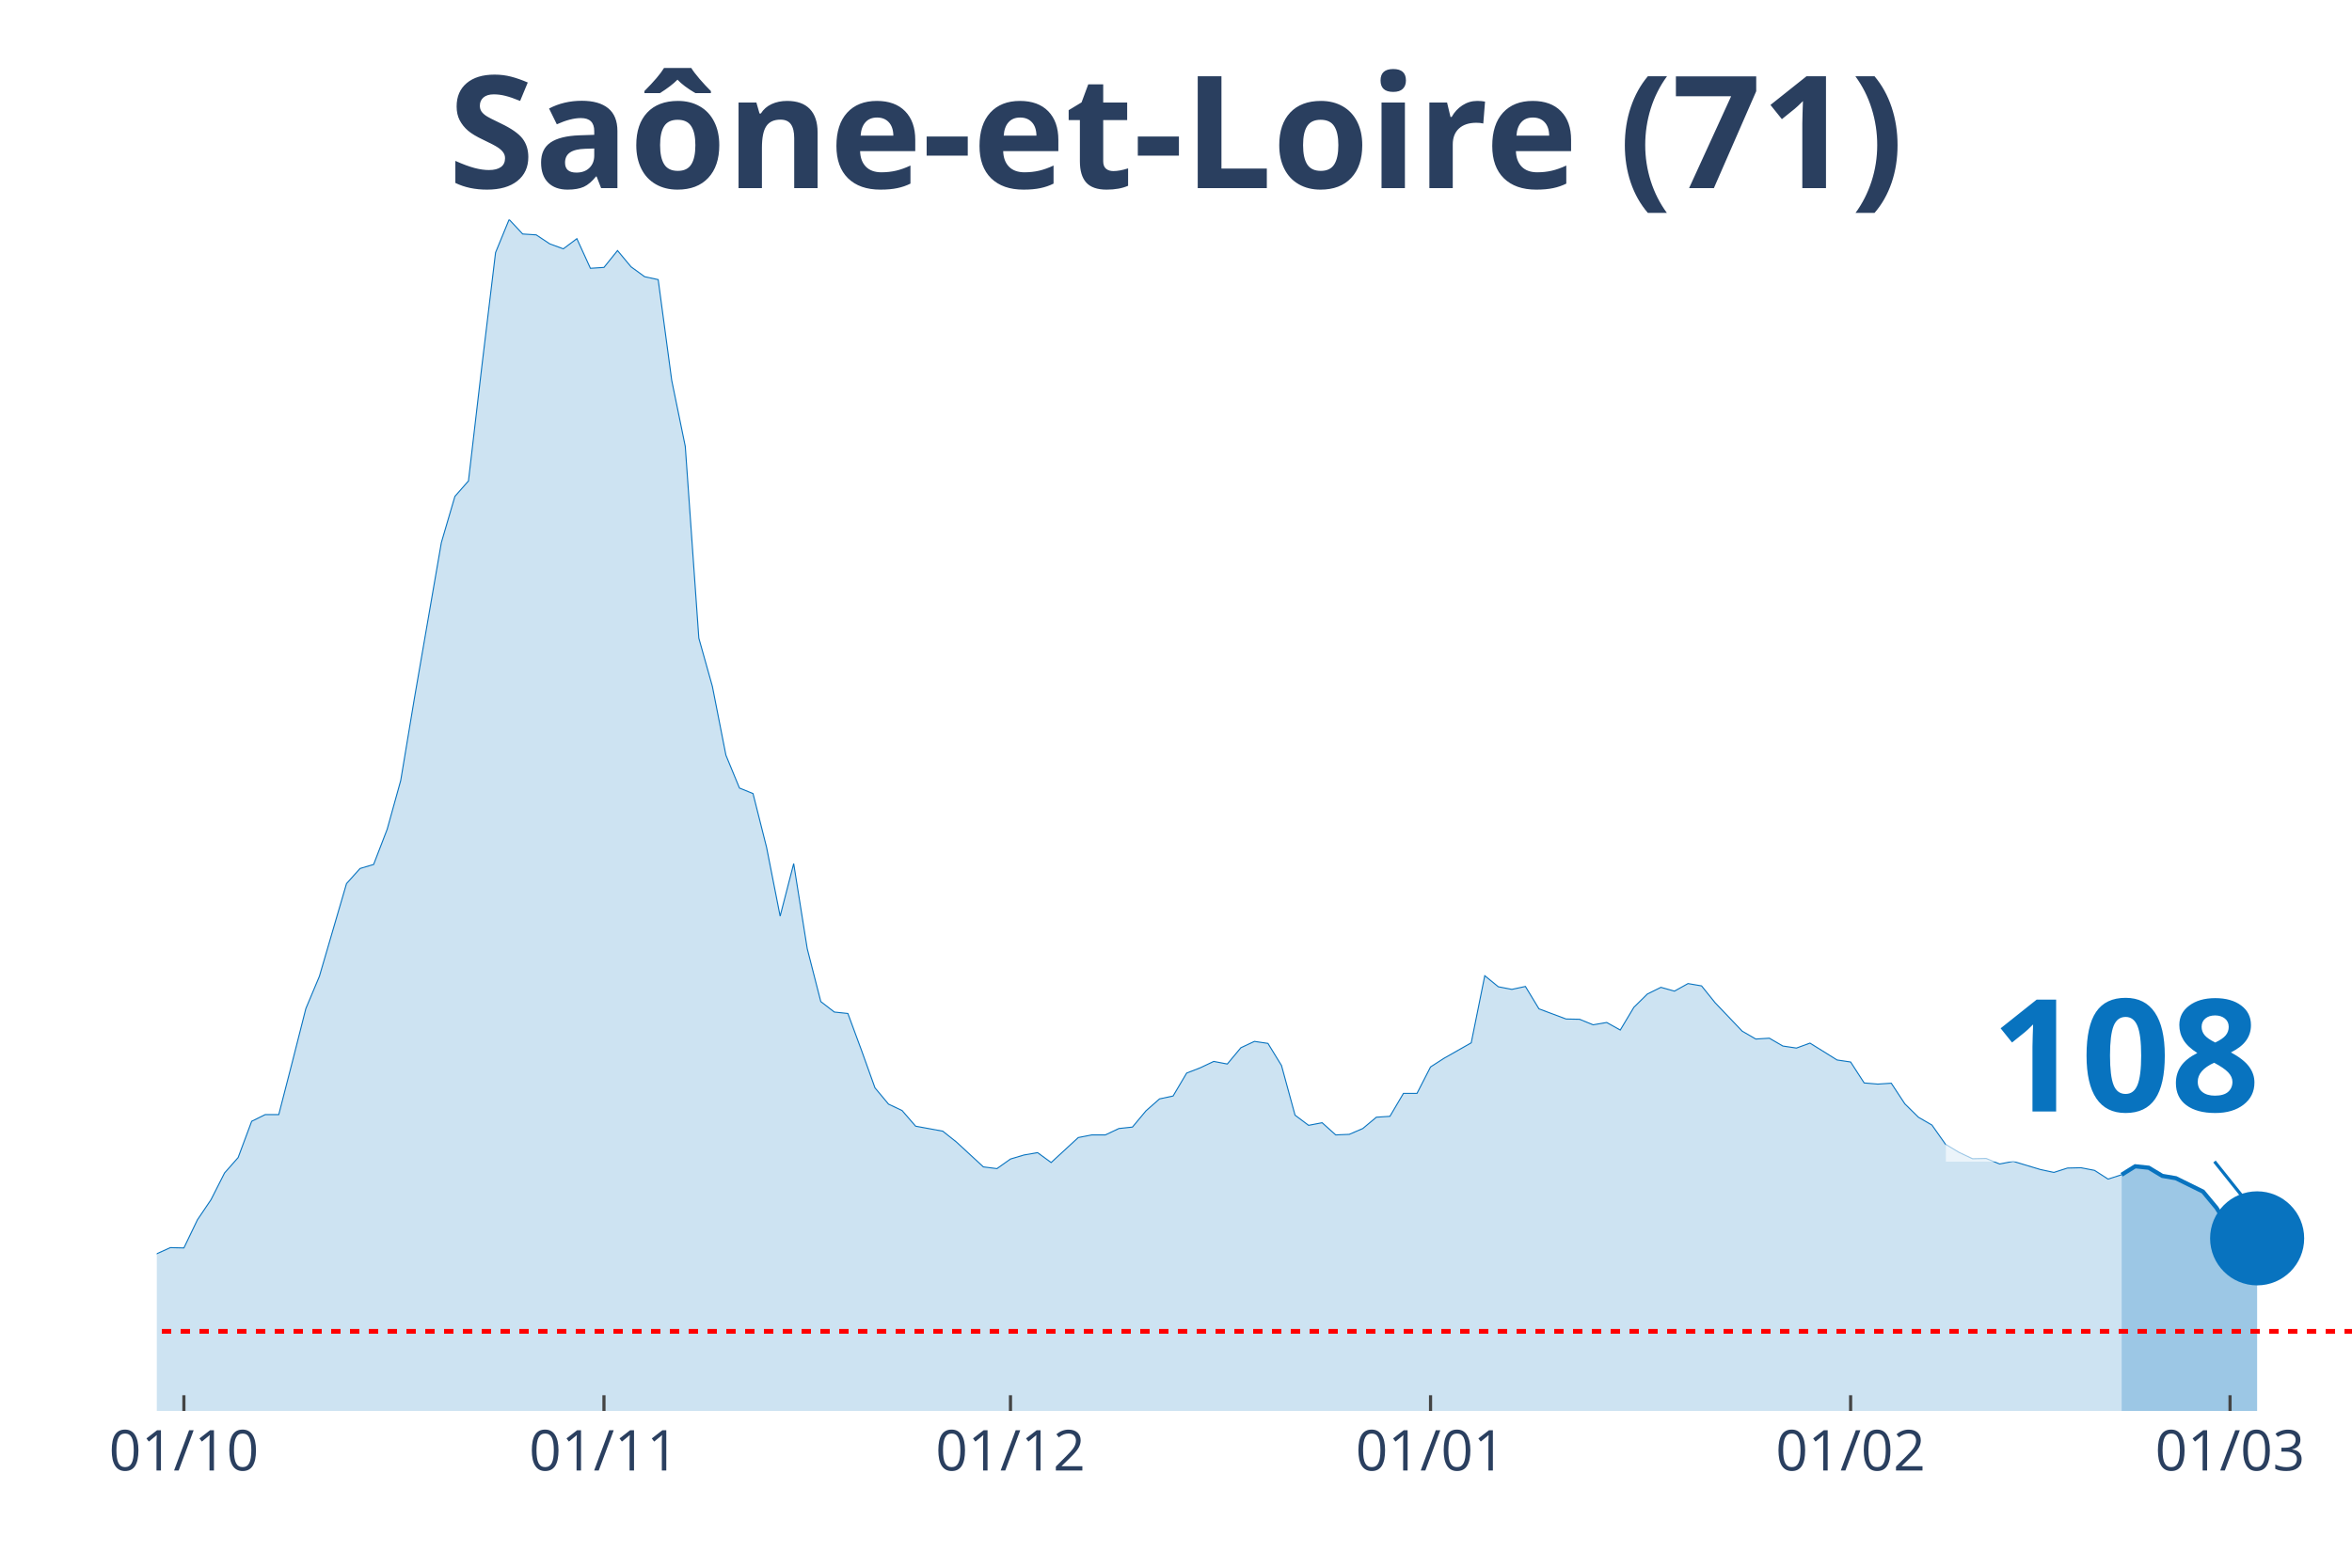
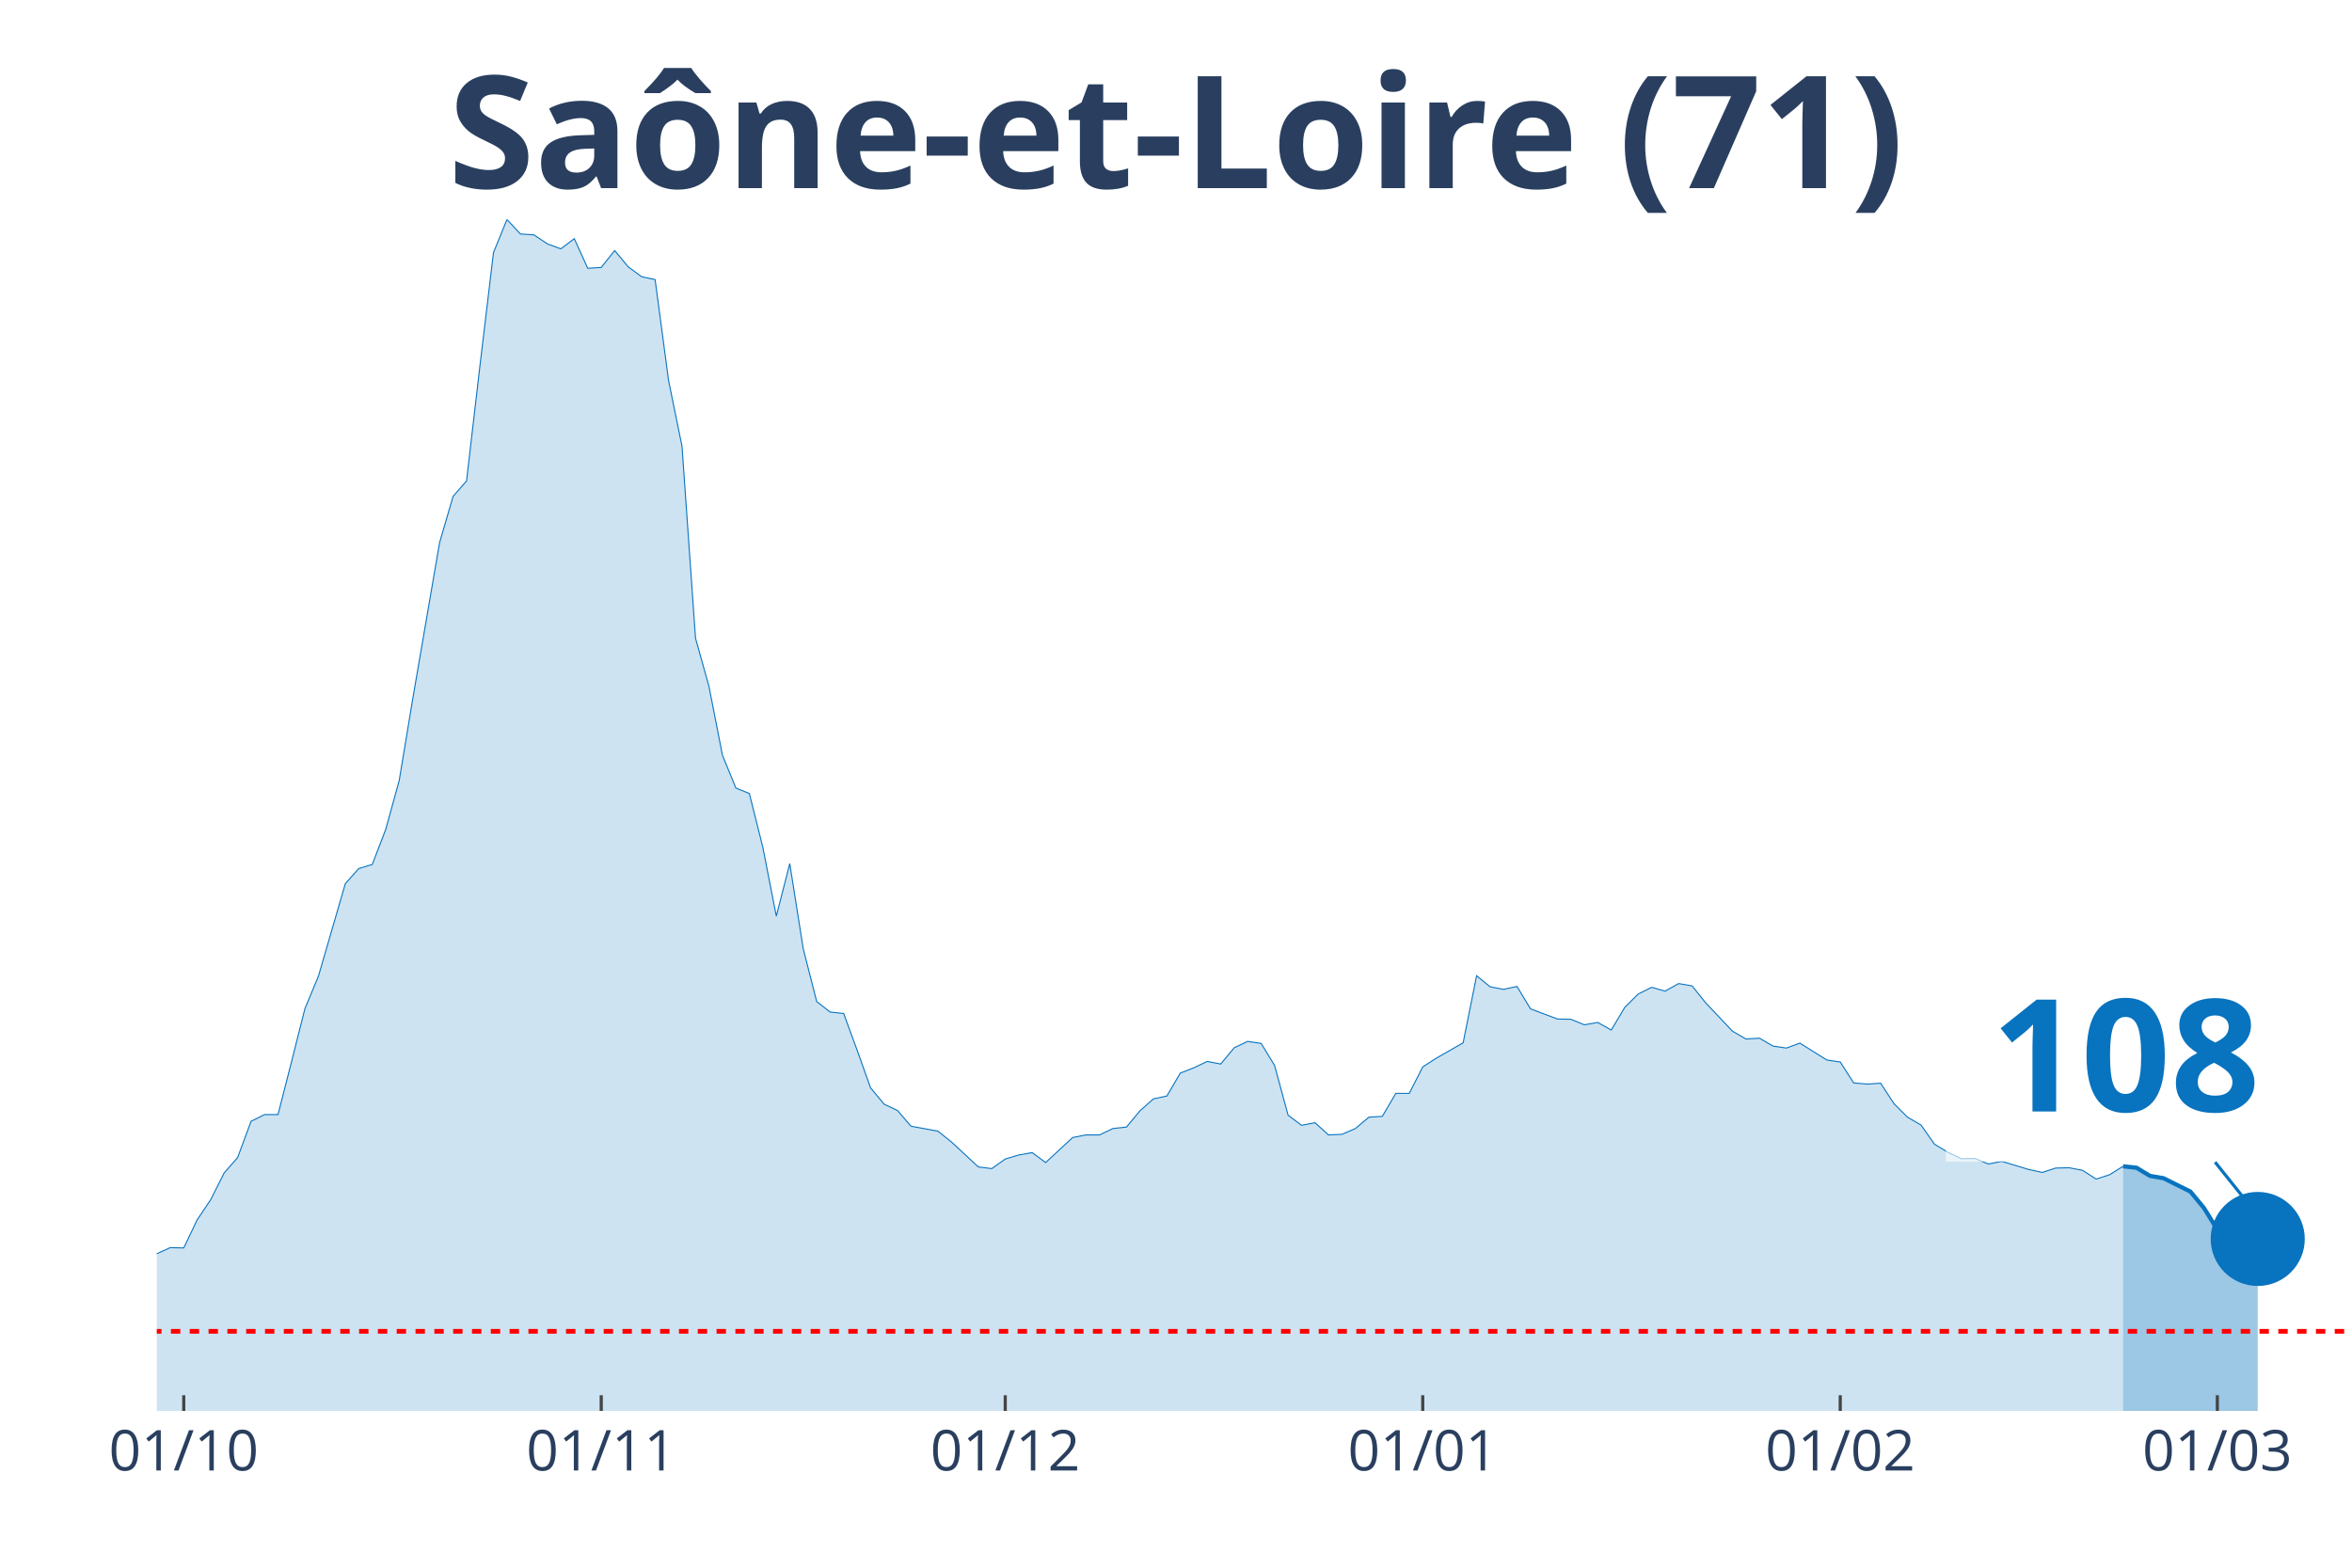
<svg xmlns="http://www.w3.org/2000/svg" class="main-svg" width="1125" height="750" style="" viewBox="0 0 750 500">
  <rect x="0" y="0" width="750" height="500" style="fill: rgb(0, 0, 0); fill-opacity: 0;" />
-   <defs id="defs-a762bc">
+   <defs id="defs-1f43a0">
    <g class="clips">
-       <clipPath id="clipa762bcxyplot" class="plotclip">
+       <clipPath id="clip1f43a0xyplot" class="plotclip">
        <rect width="700" height="380" />
      </clipPath>
-       <clipPath class="axesclip" id="clipa762bcx">
+       <clipPath class="axesclip" id="clip1f43a0x">
        <rect x="50" y="0" width="700" height="500" />
      </clipPath>
-       <clipPath class="axesclip" id="clipa762bcy">
+       <clipPath class="axesclip" id="clip1f43a0y">
        <rect x="0" y="70" width="750" height="380" />
      </clipPath>
-       <clipPath class="axesclip" id="clipa762bcxy">
+       <clipPath class="axesclip" id="clip1f43a0xy">
        <rect x="50" y="70" width="700" height="380" />
      </clipPath>
    </g>
    <g class="gradients" />
  </defs>
  <g class="bglayer">
    <rect class="bg" x="50" y="70" width="700" height="380" style="fill: rgb(0, 0, 0); fill-opacity: 0; stroke-width: 0;" />
  </g>
  <g class="layer-below">
    <g class="imagelayer" />
    <g class="shapelayer" />
  </g>
  <g class="cartesianlayer">
    <g class="subplot xy">
      <g class="layer-subplot">
        <g class="shapelayer" />
        <g class="imagelayer" />
      </g>
      <g class="gridlayer">
        <g class="x">
-           <path class="xgrid crisp" transform="translate(58.64,0)" d="M0,70v380" style="stroke: rgb(255, 255, 255); stroke-opacity: 1; stroke-width: 1px;" />
-           <path class="xgrid crisp" transform="translate(192.59,0)" d="M0,70v380" style="stroke: rgb(255, 255, 255); stroke-opacity: 1; stroke-width: 1px;" />
-           <path class="xgrid crisp" transform="translate(322.22,0)" d="M0,70v380" style="stroke: rgb(255, 255, 255); stroke-opacity: 1; stroke-width: 1px;" />
-           <path class="xgrid crisp" transform="translate(456.17,0)" d="M0,70v380" style="stroke: rgb(255, 255, 255); stroke-opacity: 1; stroke-width: 1px;" />
-           <path class="xgrid crisp" transform="translate(590.12,0)" d="M0,70v380" style="stroke: rgb(255, 255, 255); stroke-opacity: 1; stroke-width: 1px;" />
-           <path class="xgrid crisp" transform="translate(711.11,0)" d="M0,70v380" style="stroke: rgb(255, 255, 255); stroke-opacity: 1; stroke-width: 1px;" />
+           <path class="xgrid crisp" transform="translate(58.59,0)" d="M0,70v380" style="stroke: rgb(255, 255, 255); stroke-opacity: 1; stroke-width: 1px;" />
+           <path class="xgrid crisp" transform="translate(191.72,0)" d="M0,70v380" style="stroke: rgb(255, 255, 255); stroke-opacity: 1; stroke-width: 1px;" />
+           <path class="xgrid crisp" transform="translate(320.55,0)" d="M0,70v380" style="stroke: rgb(255, 255, 255); stroke-opacity: 1; stroke-width: 1px;" />
+           <path class="xgrid crisp" transform="translate(453.68,0)" d="M0,70v380" style="stroke: rgb(255, 255, 255); stroke-opacity: 1; stroke-width: 1px;" />
+           <path class="xgrid crisp" transform="translate(586.81,0)" d="M0,70v380" style="stroke: rgb(255, 255, 255); stroke-opacity: 1; stroke-width: 1px;" />
+           <path class="xgrid crisp" transform="translate(707.06,0)" d="M0,70v380" style="stroke: rgb(255, 255, 255); stroke-opacity: 1; stroke-width: 1px;" />
        </g>
        <g class="y" />
      </g>
      <g class="zerolinelayer" />
      <path class="xlines-below" />
      <path class="ylines-below" />
      <g class="overlines-below" />
      <g class="xaxislayer-below" />
      <g class="yaxislayer-below" />
      <g class="overaxes-below" />
-       <g class="plot" transform="translate(50, 70)" clip-path="url('#clipa762bcxyplot')">
+       <g class="plot" transform="translate(50, 70)" clip-path="url('#clip1f43a0xyplot')">
        <g class="scatterlayer mlayer">
-           <g class="trace scatter traced0b35c" style="stroke-miterlimit: 2;">
+           <g class="trace scatter trace33c728" style="stroke-miterlimit: 2;">
            <g class="fills">
              <g>
-                 <path class="js-fill" d="M626.54,380L-587.65,380L-587.65,375L-535.8,378.24L-531.48,379.26L-328.4,379.26L-324.07,379.26L-280.86,378.7L-276.54,378.42L-220.37,377.78L-216.05,376.85L-164.2,371.01L-159.88,371.85L-151.23,369.53L-146.91,369.44L-138.27,368.79L-133.95,367.31L-108.02,356.37L-103.7,356L-90.74,352.85L-86.42,353.87L-82.1,353.5L-77.78,350.81L-69.14,348.4L-64.81,344.7L-60.49,346.55L-56.17,346.92L-47.53,347.75L-43.21,345.44L-34.57,347.29L-30.25,345.9L-25.93,344.79L-21.6,344.7L-12.96,344.97L-8.64,341.18L-4.32,336.91L0,329.87L4.32,327.92L8.64,328.02L12.96,319.03L17.28,312.64L21.6,304.11L25.93,299.2L30.25,287.62L34.57,285.49L38.89,285.49L43.21,268.71L47.53,251.67L51.85,241.38L60.49,211.82L64.81,207L69.14,205.71L73.46,194.49L77.78,178.93L82.1,152.98L90.74,103.04L95.06,88.31L99.38,83.39L103.7,46.42L108.02,10.56L112.35,0L116.67,4.63L120.99,4.91L125.31,7.78L129.63,9.36L133.95,6.12L138.27,15.57L142.59,15.29L146.91,9.91L151.23,15.1L155.56,18.25L159.88,19.18L164.2,51.33L168.52,72.37L172.84,133.52L177.16,148.91L181.48,170.87L185.8,181.34L190.12,183.1L194.44,200.24L198.77,222.2L203.09,205.43L207.41,232.58L211.73,249.44L216.05,252.78L220.37,253.24L224.69,264.92L229.01,276.96L233.33,282.15L237.65,284.19L241.98,289.19L250.62,290.77L254.94,294.2L263.58,302.17L267.9,302.72L272.22,299.66L276.54,298.37L280.86,297.62L285.19,300.78L293.83,292.81L298.15,291.97L302.47,291.97L306.79,289.93L311.11,289.47L315.43,284.28L319.75,280.48L324.07,279.56L328.4,272.24L332.72,270.57L337.04,268.53L341.36,269.36L345.68,264.17L350,262.14L354.32,262.78L358.64,269.83L362.96,285.67L367.28,288.91L371.6,288.08L375.93,291.97L380.25,291.79L384.57,289.93L388.89,286.32L393.21,286.04L397.53,278.72L401.85,278.72L406.17,270.29L410.49,267.51L419.14,262.6L423.46,241.19L427.78,244.72L432.1,245.55L436.42,244.62L440.74,251.76L449.38,255L453.7,255.09L458.02,256.85L462.35,256.11L466.67,258.52L470.99,251.29L475.31,247.03L479.63,244.9L483.95,246.11L488.27,243.7L492.59,244.44L496.91,249.81L505.56,258.89L509.88,261.39L514.2,261.12L518.52,263.62L522.84,264.27L527.16,262.69L535.8,268.07L540.12,268.71L544.44,275.39L548.77,275.76L553.09,275.48L557.41,282.06L561.73,286.32L566.05,288.82L570.37,294.94L574.69,297.53L579.01,299.57L583.33,299.48L587.65,301.24L591.98,300.4L600.62,303L604.94,303.93L609.26,302.54L613.58,302.44L617.9,303.28L622.22,306.06L626.54,304.67" style="fill: rgb(8, 115, 191); fill-opacity: 0.2; stroke-width: 0;" />
+                 <path class="js-fill" d="M626.99,380L-584.05,380L-584.05,375L-532.52,378.24L-528.22,379.26L-326.38,379.26L-322.09,379.26L-279.14,378.7L-274.85,378.42L-219.02,377.78L-214.72,376.85L-163.19,371.01L-158.9,371.85L-150.31,369.53L-146.01,369.44L-137.42,368.79L-133.13,367.31L-107.36,356.37L-103.07,356L-90.18,352.85L-85.89,353.87L-81.6,353.5L-77.3,350.81L-68.71,348.4L-64.42,344.7L-60.12,346.55L-55.83,346.92L-47.24,347.75L-42.94,345.44L-34.36,347.29L-30.06,345.9L-25.77,344.79L-21.47,344.7L-12.88,344.97L-8.59,341.18L-4.29,336.91L0,329.87L4.29,327.92L8.59,328.02L12.88,319.03L17.18,312.64L21.47,304.11L25.77,299.2L30.06,287.62L34.36,285.49L38.65,285.49L42.94,268.71L47.24,251.67L51.53,241.38L60.12,211.82L64.42,207L68.71,205.71L73.01,194.49L77.3,178.93L81.6,152.98L90.18,103.04L94.48,88.31L98.77,83.39L103.07,46.42L107.36,10.56L111.66,0L115.95,4.63L120.25,4.91L124.54,7.78L128.83,9.36L133.13,6.12L137.42,15.57L141.72,15.29L146.01,9.91L150.31,15.1L154.6,18.25L158.9,19.18L163.19,51.33L167.48,72.37L171.78,133.52L176.07,148.91L180.37,170.87L184.66,181.34L188.96,183.1L193.25,200.24L197.55,222.2L201.84,205.43L206.13,232.58L210.43,249.44L214.72,252.78L219.02,253.24L223.31,264.92L227.61,276.96L231.9,282.15L236.2,284.19L240.49,289.19L249.08,290.77L253.37,294.2L261.96,302.17L266.26,302.72L270.55,299.66L274.85,298.37L279.14,297.62L283.44,300.78L292.02,292.81L296.32,291.97L300.61,291.97L304.91,289.93L309.2,289.47L313.5,284.28L317.79,280.48L322.09,279.56L326.38,272.24L330.67,270.57L334.97,268.53L339.26,269.36L343.56,264.17L347.85,262.14L352.15,262.78L356.44,269.83L360.74,285.67L365.03,288.91L369.33,288.08L373.62,291.97L377.91,291.79L382.21,289.93L386.5,286.32L390.8,286.04L395.09,278.72L399.39,278.72L403.68,270.29L407.98,267.51L416.56,262.6L420.86,241.19L425.15,244.72L429.45,245.55L433.74,244.62L438.04,251.76L446.63,255L450.92,255.09L455.21,256.85L459.51,256.11L463.8,258.52L468.1,251.29L472.39,247.03L476.69,244.9L480.98,246.11L485.28,243.7L489.57,244.44L493.87,249.81L502.45,258.89L506.75,261.39L511.04,261.12L515.34,263.62L519.63,264.27L523.93,262.69L532.52,268.07L536.81,268.71L541.1,275.39L545.4,275.76L549.69,275.48L553.99,282.06L558.28,286.32L562.58,288.82L566.87,294.94L571.17,297.53L575.46,299.57L579.75,299.48L584.05,301.24L588.34,300.4L596.93,303L601.23,303.93L605.52,302.54L609.82,302.44L614.11,303.28L618.4,306.06L622.7,304.67L626.99,301.98" style="fill: rgb(8, 115, 191); fill-opacity: 0.2; stroke-width: 0;" />
              </g>
            </g>
            <g class="errorbars" />
            <g class="lines">
-               <path class="js-line" d="M-587.65,375L-535.8,378.24L-531.48,379.26L-328.4,379.26L-324.07,379.26L-280.86,378.7L-276.54,378.42L-220.37,377.78L-216.05,376.85L-164.2,371.01L-159.88,371.85L-151.23,369.53L-146.91,369.44L-138.27,368.79L-133.95,367.31L-108.02,356.37L-103.7,356L-90.74,352.85L-86.42,353.87L-82.1,353.5L-77.78,350.81L-69.14,348.4L-64.81,344.7L-60.49,346.55L-56.17,346.92L-47.53,347.75L-43.21,345.44L-34.57,347.29L-30.25,345.9L-25.93,344.79L-21.6,344.7L-12.96,344.97L-8.64,341.18L-4.32,336.91L0,329.87L4.32,327.92L8.64,328.02L12.96,319.03L17.28,312.64L21.6,304.11L25.93,299.2L30.25,287.62L34.57,285.49L38.89,285.49L43.21,268.71L47.53,251.67L51.85,241.38L60.49,211.82L64.81,207L69.14,205.71L73.46,194.49L77.78,178.93L82.1,152.98L90.74,103.04L95.06,88.31L99.38,83.39L103.7,46.42L108.02,10.56L112.35,0L116.67,4.63L120.99,4.91L125.31,7.78L129.63,9.36L133.95,6.12L138.27,15.57L142.59,15.29L146.91,9.91L151.23,15.1L155.56,18.25L159.88,19.18L164.2,51.33L168.52,72.37L172.84,133.52L177.16,148.91L181.48,170.87L185.8,181.34L190.12,183.1L194.44,200.24L198.77,222.2L203.09,205.43L207.41,232.58L211.73,249.44L216.05,252.78L220.37,253.24L224.69,264.92L229.01,276.96L233.33,282.15L237.65,284.19L241.98,289.19L250.62,290.77L254.94,294.2L263.58,302.17L267.9,302.72L272.22,299.66L276.54,298.37L280.86,297.62L285.19,300.78L293.83,292.81L298.15,291.97L302.47,291.97L306.79,289.93L311.11,289.47L315.43,284.28L319.75,280.48L324.07,279.56L328.4,272.24L332.72,270.57L337.04,268.53L341.36,269.36L345.68,264.17L350,262.14L354.32,262.78L358.64,269.83L362.96,285.67L367.28,288.91L371.6,288.08L375.93,291.97L380.25,291.79L384.57,289.93L388.89,286.32L393.21,286.04L397.53,278.72L401.85,278.72L406.17,270.29L410.49,267.51L419.14,262.6L423.46,241.19L427.78,244.72L432.1,245.55L436.42,244.62L440.74,251.76L449.38,255L453.7,255.09L458.02,256.85L462.35,256.11L466.67,258.52L470.99,251.29L475.31,247.03L479.63,244.9L483.95,246.11L488.27,243.7L492.59,244.44L496.91,249.81L505.56,258.89L509.88,261.39L514.2,261.12L518.52,263.62L522.84,264.27L527.16,262.69L535.8,268.07L540.12,268.71L544.44,275.39L548.77,275.76L553.09,275.48L557.41,282.06L561.73,286.32L566.05,288.82L570.37,294.94L574.69,297.53L579.01,299.57L583.33,299.48L587.65,301.24L591.98,300.4L600.62,303L604.94,303.93L609.26,302.54L613.58,302.44L617.9,303.28L622.22,306.06L626.54,304.67" style="vector-effect: non-scaling-stroke; fill: none; stroke: rgb(8, 115, 191); stroke-opacity: 1; stroke-width: 0.5px; opacity: 1;" />
+               <path class="js-line" d="M-584.05,375L-532.52,378.24L-528.22,379.26L-326.38,379.26L-322.09,379.26L-279.14,378.7L-274.85,378.42L-219.02,377.78L-214.72,376.85L-163.19,371.01L-158.9,371.85L-150.31,369.53L-146.01,369.44L-137.42,368.79L-133.13,367.31L-107.36,356.37L-103.07,356L-90.18,352.85L-85.89,353.87L-81.6,353.5L-77.3,350.81L-68.71,348.4L-64.42,344.7L-60.12,346.55L-55.83,346.92L-47.24,347.75L-42.94,345.44L-34.36,347.29L-30.06,345.9L-25.77,344.79L-21.47,344.7L-12.88,344.97L-8.59,341.18L-4.29,336.91L0,329.87L4.29,327.92L8.59,328.02L12.88,319.03L17.18,312.64L21.47,304.11L25.77,299.2L30.06,287.62L34.36,285.49L38.65,285.49L42.94,268.71L47.24,251.67L51.53,241.38L60.12,211.82L64.42,207L68.71,205.71L73.01,194.49L77.3,178.93L81.6,152.98L90.18,103.04L94.48,88.31L98.77,83.39L103.07,46.42L107.36,10.56L111.66,0L115.95,4.63L120.25,4.91L124.54,7.78L128.83,9.36L133.13,6.12L137.42,15.57L141.72,15.29L146.01,9.91L150.31,15.1L154.6,18.25L158.9,19.18L163.19,51.33L167.48,72.37L171.78,133.52L176.07,148.91L180.37,170.87L184.66,181.34L188.96,183.1L193.25,200.24L197.55,222.2L201.84,205.43L206.13,232.58L210.43,249.44L214.72,252.78L219.02,253.24L223.31,264.92L227.61,276.96L231.9,282.15L236.2,284.19L240.49,289.19L249.08,290.77L253.37,294.2L261.96,302.17L266.26,302.72L270.55,299.66L274.85,298.37L279.14,297.62L283.44,300.78L292.02,292.81L296.32,291.97L300.61,291.97L304.91,289.93L309.2,289.47L313.5,284.28L317.79,280.48L322.09,279.56L326.38,272.24L330.67,270.57L334.97,268.53L339.26,269.36L343.56,264.17L347.85,262.14L352.15,262.78L356.44,269.83L360.74,285.67L365.03,288.91L369.33,288.08L373.62,291.97L377.91,291.79L382.21,289.93L386.5,286.32L390.8,286.04L395.09,278.72L399.39,278.72L403.68,270.29L407.98,267.51L416.56,262.6L420.86,241.19L425.15,244.72L429.45,245.55L433.74,244.62L438.04,251.76L446.63,255L450.92,255.09L455.21,256.85L459.51,256.11L463.8,258.52L468.1,251.29L472.39,247.03L476.69,244.9L480.98,246.11L485.28,243.7L489.57,244.44L493.87,249.81L502.45,258.89L506.75,261.39L511.04,261.12L515.34,263.62L519.63,264.27L523.93,262.69L532.52,268.07L536.81,268.71L541.1,275.39L545.4,275.76L549.69,275.48L553.99,282.06L558.28,286.32L562.58,288.82L566.87,294.94L571.17,297.53L575.46,299.57L579.75,299.48L584.05,301.24L588.34,300.4L596.93,303L601.23,303.93L605.52,302.54L609.82,302.44L614.11,303.28L618.4,306.06L622.7,304.67L626.99,301.98" style="vector-effect: non-scaling-stroke; fill: none; stroke: rgb(8, 115, 191); stroke-opacity: 1; stroke-width: 0.5px; opacity: 1;" />
            </g>
            <g class="points" />
            <g class="text" />
          </g>
-           <g class="trace scatter trace0fe04b" style="stroke-miterlimit: 2;">
+           <g class="trace scatter tracebea48d" style="stroke-miterlimit: 2;">
            <g class="fills">
              <g>
-                 <path class="js-fill" d="M669.75,380L626.54,380L626.54,304.67L630.86,301.98L635.19,302.44L639.51,305.04L643.83,305.78L652.47,310.04L656.79,315.23L661.11,322.18L665.43,323.76L669.75,324.96" style="fill: rgb(8, 115, 191); fill-opacity: 0.4; stroke-width: 0;" />
+                 <path class="js-fill" d="M669.94,380L626.99,380L626.99,301.98L631.29,302.44L635.58,305.04L639.88,305.78L644.17,307.91L648.47,310.04L652.76,315.23L657.06,322.18L661.35,323.76L665.64,324.96L669.94,325.15" style="fill: rgb(8, 115, 191); fill-opacity: 0.4; stroke-width: 0;" />
              </g>
            </g>
            <g class="errorbars" />
            <g class="lines">
-               <path class="js-line" d="M626.54,304.67L630.86,301.98L635.19,302.44L639.51,305.04L643.83,305.78L652.47,310.04L656.79,315.23L661.11,322.18L665.43,323.76L669.75,324.96" style="vector-effect: non-scaling-stroke; fill: none; stroke: rgb(8, 115, 191); stroke-opacity: 1; stroke-width: 2px; opacity: 1;" />
+               <path class="js-line" d="M626.99,301.98L631.29,302.44L635.58,305.04L639.88,305.78L644.17,307.91L648.47,310.04L652.76,315.23L657.06,322.18L661.35,323.76L665.64,324.96L669.94,325.15" style="vector-effect: non-scaling-stroke; fill: none; stroke: rgb(8, 115, 191); stroke-opacity: 1; stroke-width: 2px; opacity: 1;" />
            </g>
            <g class="points" />
            <g class="text" />
          </g>
-           <g class="trace scatter trace3a4611" style="stroke-miterlimit: 2; opacity: 1;">
+           <g class="trace scatter tracee66f94" style="stroke-miterlimit: 2; opacity: 1;">
            <g class="fills" />
            <g class="errorbars" />
            <g class="lines" />
            <g class="points">
-               <path class="point" transform="translate(669.75,324.96)" d="M15,0A15,15 0 1,1 0,-15A15,15 0 0,1 15,0Z" style="opacity: 1; stroke-width: 0px; fill: rgb(8, 115, 191); fill-opacity: 1;" />
+               <path class="point" transform="translate(669.94,325.15)" d="M15,0A15,15 0 1,1 0,-15A15,15 0 0,1 15,0Z" style="opacity: 1; stroke-width: 0px; fill: rgb(8, 115, 191); fill-opacity: 1;" />
            </g>
            <g class="text" />
          </g>
        </g>
      </g>
      <g class="overplot" />
      <path class="xlines-above crisp" style="fill: none; stroke-width: 1px; stroke: rgb(0, 0, 0); stroke-opacity: 0;" d="" />
      <path class="ylines-above crisp" style="fill: none;" d="M0,0" />
      <g class="overlines-above" />
      <g class="xaxislayer-above">
-         <path class="xtick ticks crisp" d="M0,450v-5" transform="translate(58.64,0)" style="stroke: rgb(68, 68, 68); stroke-opacity: 1; stroke-width: 1px;" />
-         <path class="xtick ticks crisp" d="M0,450v-5" transform="translate(192.59,0)" style="stroke: rgb(68, 68, 68); stroke-opacity: 1; stroke-width: 1px;" />
-         <path class="xtick ticks crisp" d="M0,450v-5" transform="translate(322.22,0)" style="stroke: rgb(68, 68, 68); stroke-opacity: 1; stroke-width: 1px;" />
-         <path class="xtick ticks crisp" d="M0,450v-5" transform="translate(456.17,0)" style="stroke: rgb(68, 68, 68); stroke-opacity: 1; stroke-width: 1px;" />
-         <path class="xtick ticks crisp" d="M0,450v-5" transform="translate(590.12,0)" style="stroke: rgb(68, 68, 68); stroke-opacity: 1; stroke-width: 1px;" />
-         <path class="xtick ticks crisp" d="M0,450v-5" transform="translate(711.11,0)" style="stroke: rgb(68, 68, 68); stroke-opacity: 1; stroke-width: 1px;" />
+         <path class="xtick ticks crisp" d="M0,450v-5" transform="translate(58.59,0)" style="stroke: rgb(68, 68, 68); stroke-opacity: 1; stroke-width: 1px;" />
+         <path class="xtick ticks crisp" d="M0,450v-5" transform="translate(191.72,0)" style="stroke: rgb(68, 68, 68); stroke-opacity: 1; stroke-width: 1px;" />
+         <path class="xtick ticks crisp" d="M0,450v-5" transform="translate(320.55,0)" style="stroke: rgb(68, 68, 68); stroke-opacity: 1; stroke-width: 1px;" />
+         <path class="xtick ticks crisp" d="M0,450v-5" transform="translate(453.68,0)" style="stroke: rgb(68, 68, 68); stroke-opacity: 1; stroke-width: 1px;" />
+         <path class="xtick ticks crisp" d="M0,450v-5" transform="translate(586.81,0)" style="stroke: rgb(68, 68, 68); stroke-opacity: 1; stroke-width: 1px;" />
+         <path class="xtick ticks crisp" d="M0,450v-5" transform="translate(707.06,0)" style="stroke: rgb(68, 68, 68); stroke-opacity: 1; stroke-width: 1px;" />
        <g class="xtick">
-           <text text-anchor="middle" x="0" y="469" transform="translate(58.64,0)" style="font-family: 'Open Sans', verdana, arial, sans-serif; font-size: 18px; fill: rgb(42, 63, 95); fill-opacity: 1; white-space: pre;">01/10</text>
+           <text text-anchor="middle" x="0" y="469" transform="translate(58.59,0)" style="font-family: 'Open Sans', verdana, arial, sans-serif; font-size: 18px; fill: rgb(42, 63, 95); fill-opacity: 1; white-space: pre;">01/10</text>
        </g>
        <g class="xtick">
-           <text text-anchor="middle" x="0" y="469" transform="translate(192.59,0)" style="font-family: 'Open Sans', verdana, arial, sans-serif; font-size: 18px; fill: rgb(42, 63, 95); fill-opacity: 1; white-space: pre;">01/11</text>
+           <text text-anchor="middle" x="0" y="469" transform="translate(191.72,0)" style="font-family: 'Open Sans', verdana, arial, sans-serif; font-size: 18px; fill: rgb(42, 63, 95); fill-opacity: 1; white-space: pre;">01/11</text>
        </g>
        <g class="xtick">
-           <text text-anchor="middle" x="0" y="469" transform="translate(322.22,0)" style="font-family: 'Open Sans', verdana, arial, sans-serif; font-size: 18px; fill: rgb(42, 63, 95); fill-opacity: 1; white-space: pre;">01/12</text>
+           <text text-anchor="middle" x="0" y="469" transform="translate(320.55,0)" style="font-family: 'Open Sans', verdana, arial, sans-serif; font-size: 18px; fill: rgb(42, 63, 95); fill-opacity: 1; white-space: pre;">01/12</text>
        </g>
        <g class="xtick">
-           <text text-anchor="middle" x="0" y="469" transform="translate(456.17,0)" style="font-family: 'Open Sans', verdana, arial, sans-serif; font-size: 18px; fill: rgb(42, 63, 95); fill-opacity: 1; white-space: pre;">01/01</text>
+           <text text-anchor="middle" x="0" y="469" transform="translate(453.68,0)" style="font-family: 'Open Sans', verdana, arial, sans-serif; font-size: 18px; fill: rgb(42, 63, 95); fill-opacity: 1; white-space: pre;">01/01</text>
        </g>
        <g class="xtick">
-           <text text-anchor="middle" x="0" y="469" transform="translate(590.12,0)" style="font-family: 'Open Sans', verdana, arial, sans-serif; font-size: 18px; fill: rgb(42, 63, 95); fill-opacity: 1; white-space: pre;">01/02</text>
+           <text text-anchor="middle" x="0" y="469" transform="translate(586.81,0)" style="font-family: 'Open Sans', verdana, arial, sans-serif; font-size: 18px; fill: rgb(42, 63, 95); fill-opacity: 1; white-space: pre;">01/02</text>
        </g>
        <g class="xtick">
-           <text text-anchor="middle" x="0" y="469" transform="translate(711.11,0)" style="font-family: 'Open Sans', verdana, arial, sans-serif; font-size: 18px; fill: rgb(42, 63, 95); fill-opacity: 1; white-space: pre;">01/03</text>
+           <text text-anchor="middle" x="0" y="469" transform="translate(707.06,0)" style="font-family: 'Open Sans', verdana, arial, sans-serif; font-size: 18px; fill: rgb(42, 63, 95); fill-opacity: 1; white-space: pre;">01/03</text>
        </g>
      </g>
      <g class="yaxislayer-above" />
      <g class="overaxes-above" />
    </g>
  </g>
  <g class="polarlayer" />
  <g class="ternarylayer" />
  <g class="geolayer" />
  <g class="funnelarealayer" />
  <g class="pielayer" />
  <g class="treemaplayer" />
  <g class="sunburstlayer" />
  <g class="glimages" />
-   <defs id="topdefs-a762bc">
+   <defs id="topdefs-1f43a0">
    <g class="clips" />
  </defs>
  <g class="layer-above">
    <g class="imagelayer" />
    <g class="shapelayer">
-       <path data-index="0" fill-rule="evenodd" d="M-2378.4,424.62L780.25,424.62" clip-path="url('#clipa762bcxy')" style="opacity: 1; stroke: rgb(255, 0, 0); stroke-opacity: 1; fill: rgb(0, 0, 0); fill-opacity: 0; stroke-dasharray: 3px, 3px; stroke-width: 1.5px;" />
+       <path data-index="0" fill-rule="evenodd" d="M-2363.5,424.62L775.77,424.62" clip-path="url('#clip1f43a0xy')" style="opacity: 1; stroke: rgb(255, 0, 0); stroke-opacity: 1; fill: rgb(0, 0, 0); fill-opacity: 0; stroke-dasharray: 3px, 3px; stroke-width: 1.5px;" />
    </g>
  </g>
  <g class="infolayer">
    <g class="g-gtitle">
      <text class="gtitle" x="375" y="25" text-anchor="middle" dy="0.7em" style="font-family: 'Open Sans', verdana, arial, sans-serif; font-size: 50px; fill: rgb(42, 63, 95); opacity: 1; font-weight: normal; white-space: pre;">
        <tspan style="font-weight:bold">Saône-et-Loire (71)</tspan>
      </text>
    </g>
    <g class="g-xtitle" />
    <g class="annotation" data-index="0" style="opacity: 1;">
-       <g class="annotation-text-g" transform="rotate(0,677.75,334.96)">
+       <g class="annotation-text-g" transform="rotate(0,677.94,335.15)">
        <g class="cursor-pointer" transform="translate(620, 299)">
          <rect class="bg" x="0.5" y="0.5" width="115" height="71" style="stroke-width: 1px; stroke: rgb(0, 0, 0); stroke-opacity: 0; fill: rgb(255, 255, 255); fill-opacity: 0.6;" />
          <text class="annotation-text" text-anchor="middle" x="57.812" y="55.5" style="font-family: 'Open Sans', verdana, arial, sans-serif; font-size: 50px; fill: rgb(8, 115, 191); fill-opacity: 1; white-space: pre;">
            <tspan style="font-weight:bold">108 </tspan>
          </text>
        </g>
      </g>
      <g class="annotation-arrow-g" style="opacity: 1;">
-         <path d="M706.15,370.46L717.75,384.96" style="stroke-width: 1px; stroke: rgb(8, 115, 191); stroke-opacity: 1; stroke-dasharray: 0px, 0px, 18.569px, 18.569px;" />
+         <path d="M706.34,370.65L717.94,385.15" style="stroke-width: 1px; stroke: rgb(8, 115, 191); stroke-opacity: 1; stroke-dasharray: 0px, 0px, 18.569px, 18.569px;" />
      </g>
    </g>
  </g>
</svg>
